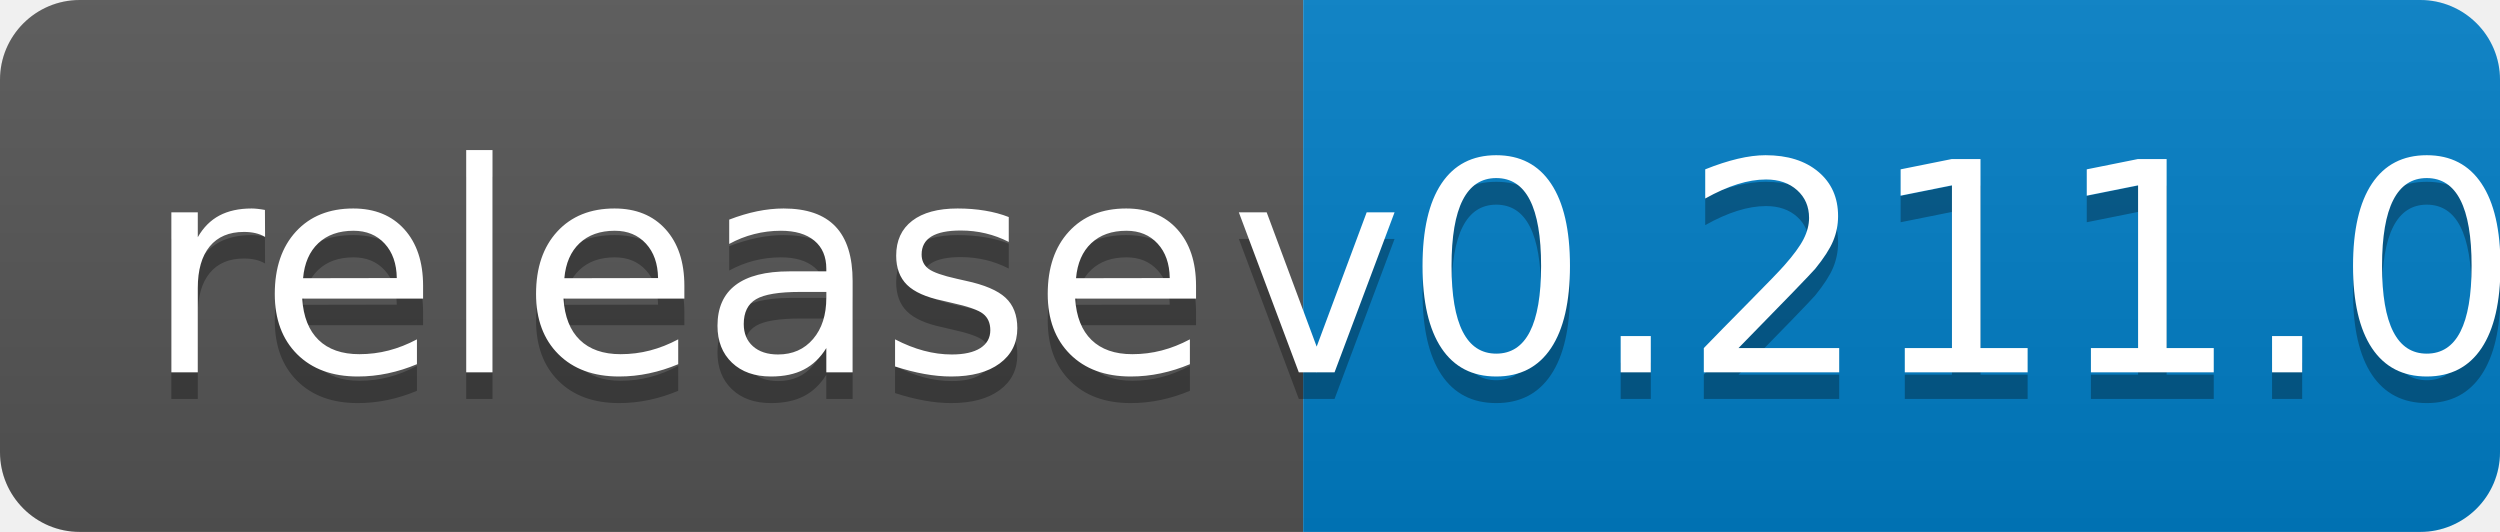
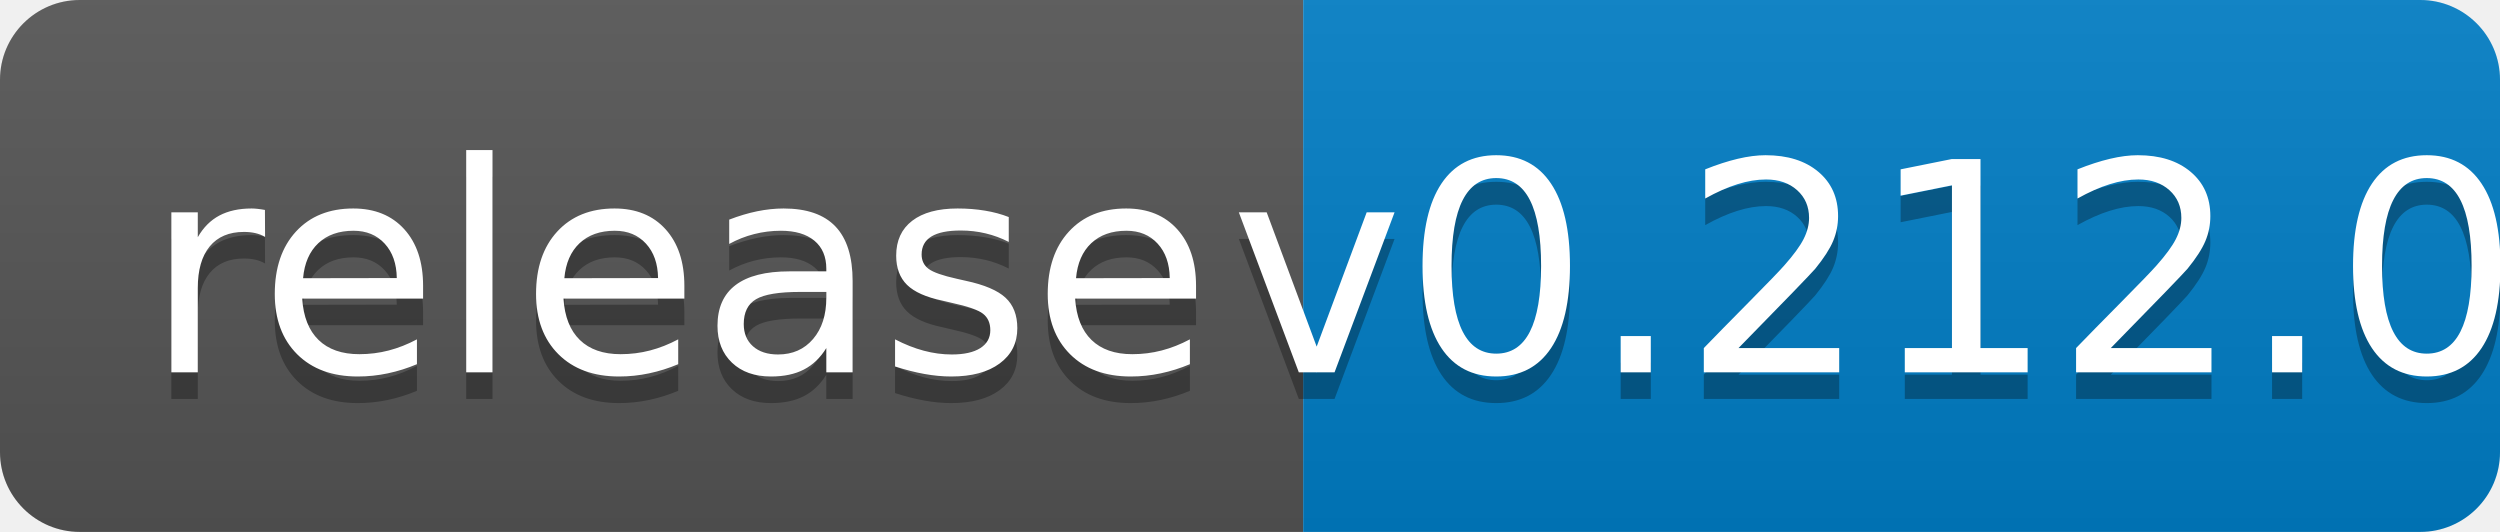
<svg xmlns="http://www.w3.org/2000/svg" width="94" height="20">
  <linearGradient id="b" x2="0" y2="100%">
    <stop offset="0" stop-color="#bbb" stop-opacity=".1" />
    <stop offset="1" stop-opacity=".1" />
  </linearGradient>
  <clipPath id="a">
    <rect width="94" height="20" rx="3" fill="#fff" />
  </clipPath>
  <g clip-path="url(#a)">
    <path fill="#555" d="M0 0h49v20H0z" />
    <path fill="#007ec6" d="M49 0h45v20H49z" />
    <path fill="url(#b)" d="M0 0h94v20H0z" />
  </g>
  <g fill="#fff" text-anchor="middle" font-family="DejaVu Sans,Verdana,Geneva,sans-serif" font-size="110">
    <text x="255" y="150" fill="#010101" fill-opacity=".3" transform="scale(.1)" textLength="390">release</text>
    <text x="255" y="140" transform="scale(.1)" textLength="390">release</text>
-     <text x="705" y="150" fill="#010101" fill-opacity=".3" transform="scale(.1)" textLength="350">v0.211.0</text>
-     <text x="705" y="140" transform="scale(.1)" textLength="350">v0.211.0</text>
+     <text x="705" y="150" fill="#010101" fill-opacity=".3" transform="scale(.1)" textLength="350">v0.212.0</text>
+     <text x="705" y="140" transform="scale(.1)" textLength="350">v0.212.0</text>
  </g>
</svg>
